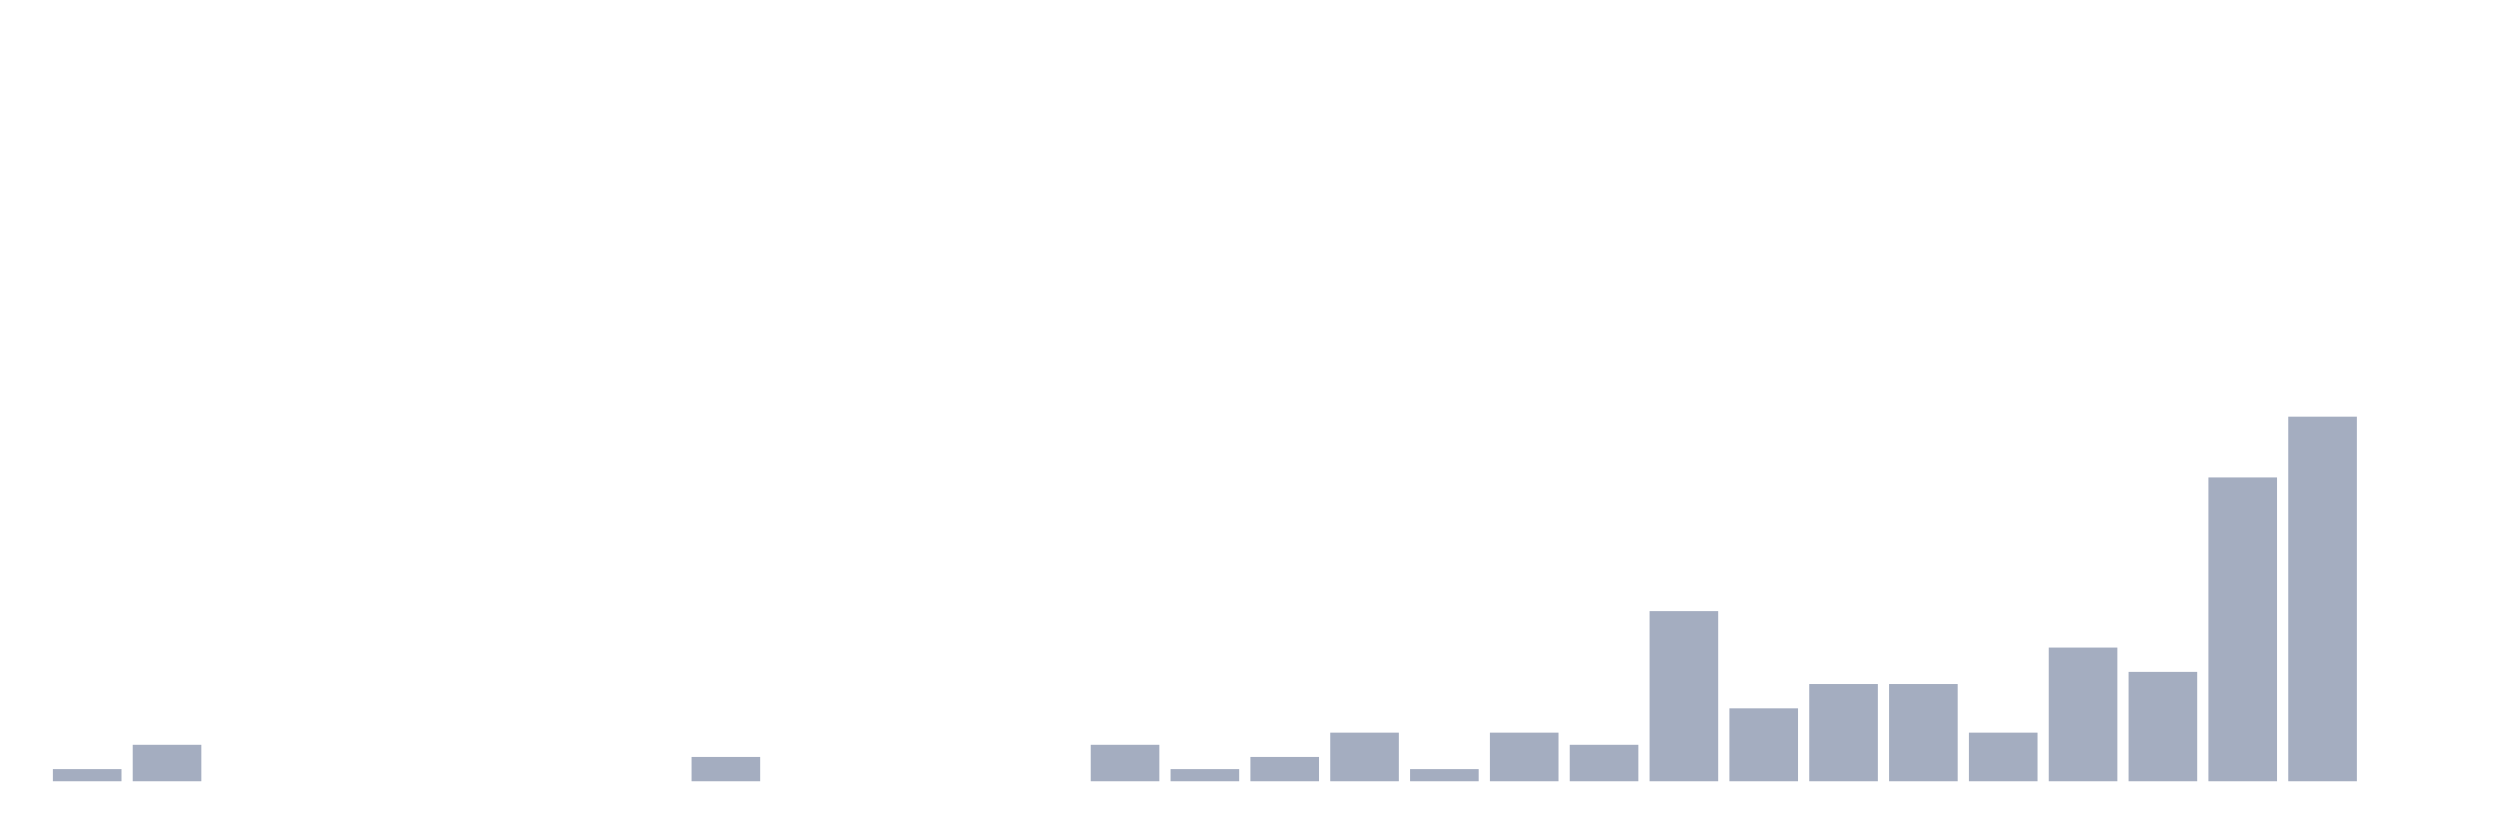
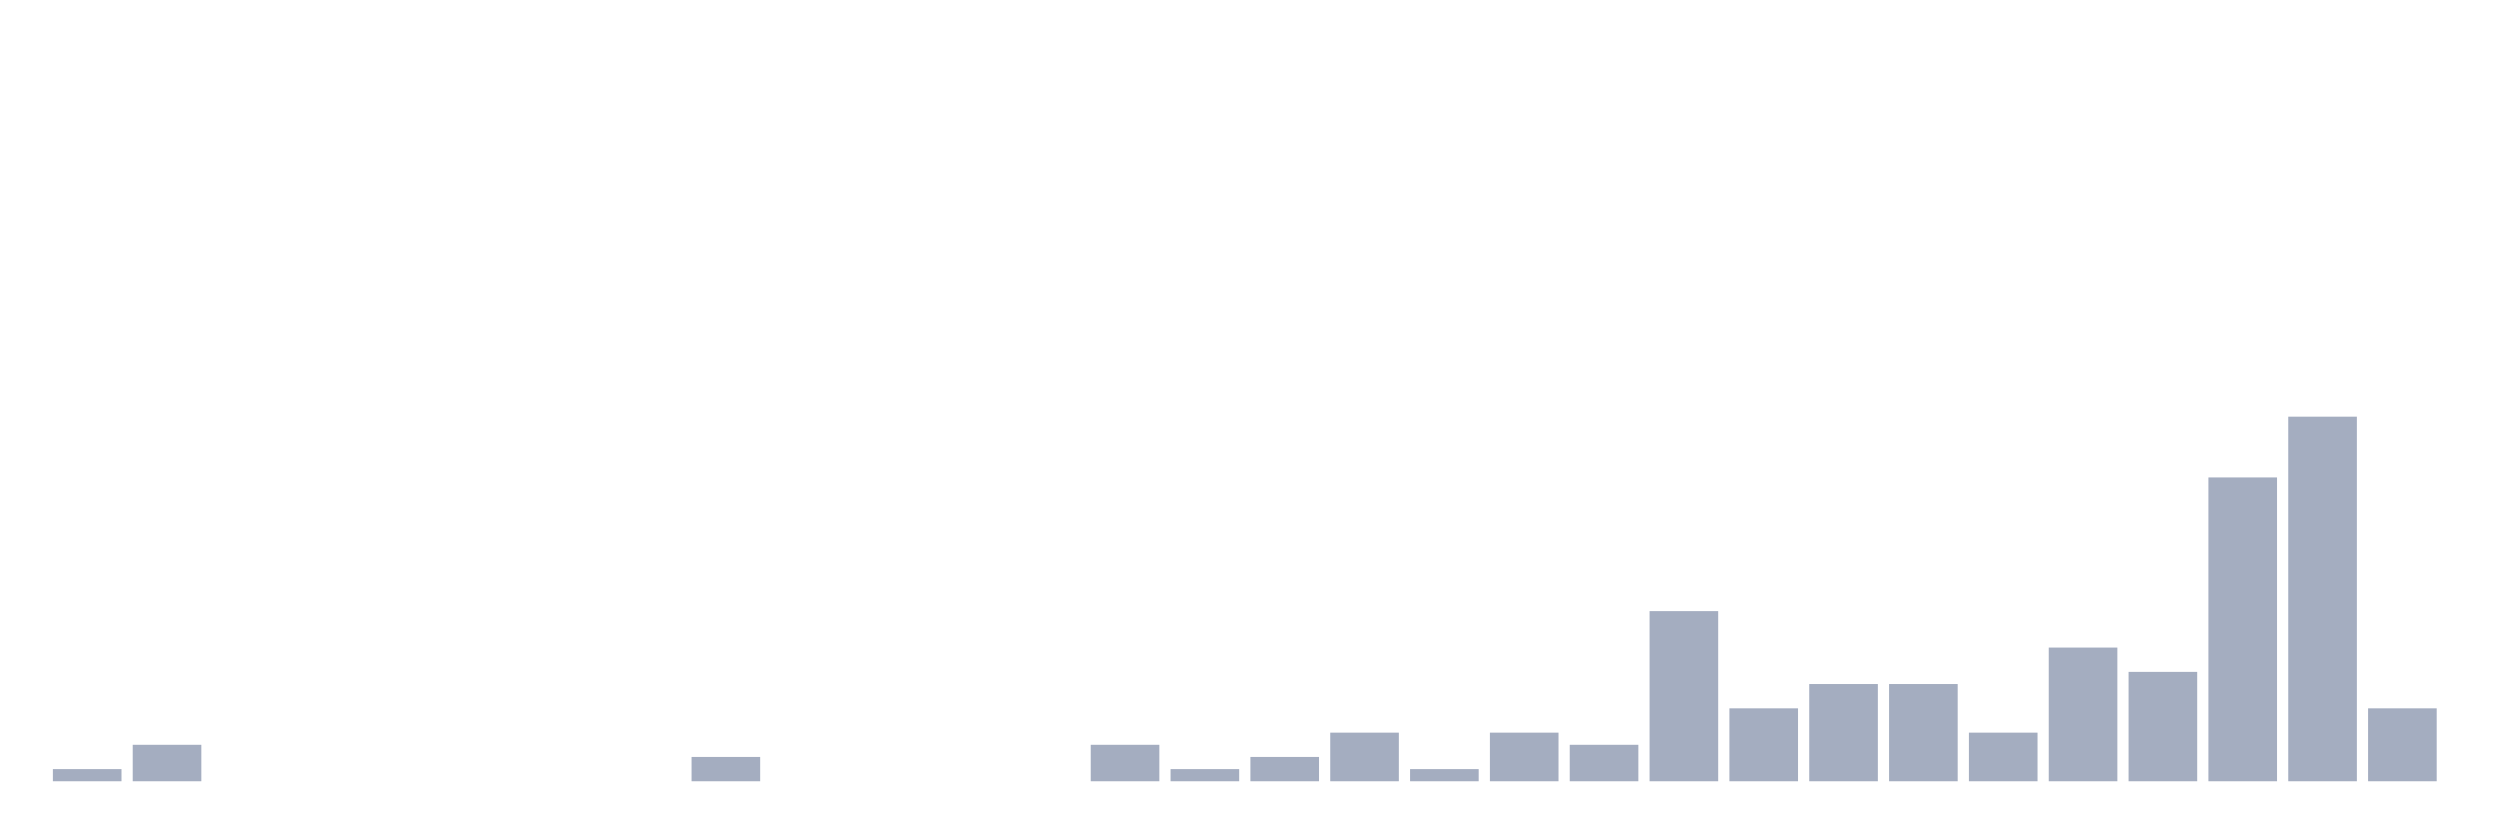
<svg xmlns="http://www.w3.org/2000/svg" viewBox="0 0 480 160">
  <g transform="translate(10,10)">
    <rect class="bar" x="0.153" width="13.175" y="137.667" height="2.333" fill="rgb(164,173,192)" />
    <rect class="bar" x="15.482" width="13.175" y="133" height="7" fill="rgb(164,173,192)" />
    <rect class="bar" x="30.81" width="13.175" y="140" height="0" fill="rgb(164,173,192)" />
    <rect class="bar" x="46.138" width="13.175" y="140" height="0" fill="rgb(164,173,192)" />
    <rect class="bar" x="61.466" width="13.175" y="140" height="0" fill="rgb(164,173,192)" />
    <rect class="bar" x="76.794" width="13.175" y="140" height="0" fill="rgb(164,173,192)" />
    <rect class="bar" x="92.123" width="13.175" y="140" height="0" fill="rgb(164,173,192)" />
    <rect class="bar" x="107.451" width="13.175" y="140" height="0" fill="rgb(164,173,192)" />
    <rect class="bar" x="122.779" width="13.175" y="135.333" height="4.667" fill="rgb(164,173,192)" />
    <rect class="bar" x="138.107" width="13.175" y="140" height="0" fill="rgb(164,173,192)" />
    <rect class="bar" x="153.436" width="13.175" y="140" height="0" fill="rgb(164,173,192)" />
    <rect class="bar" x="168.764" width="13.175" y="140" height="0" fill="rgb(164,173,192)" />
    <rect class="bar" x="184.092" width="13.175" y="140" height="0" fill="rgb(164,173,192)" />
    <rect class="bar" x="199.42" width="13.175" y="133" height="7" fill="rgb(164,173,192)" />
    <rect class="bar" x="214.748" width="13.175" y="137.667" height="2.333" fill="rgb(164,173,192)" />
    <rect class="bar" x="230.077" width="13.175" y="135.333" height="4.667" fill="rgb(164,173,192)" />
    <rect class="bar" x="245.405" width="13.175" y="130.667" height="9.333" fill="rgb(164,173,192)" />
    <rect class="bar" x="260.733" width="13.175" y="137.667" height="2.333" fill="rgb(164,173,192)" />
    <rect class="bar" x="276.061" width="13.175" y="130.667" height="9.333" fill="rgb(164,173,192)" />
    <rect class="bar" x="291.39" width="13.175" y="133" height="7" fill="rgb(164,173,192)" />
    <rect class="bar" x="306.718" width="13.175" y="107.333" height="32.667" fill="rgb(164,173,192)" />
    <rect class="bar" x="322.046" width="13.175" y="126" height="14" fill="rgb(164,173,192)" />
    <rect class="bar" x="337.374" width="13.175" y="121.333" height="18.667" fill="rgb(164,173,192)" />
    <rect class="bar" x="352.702" width="13.175" y="121.333" height="18.667" fill="rgb(164,173,192)" />
    <rect class="bar" x="368.031" width="13.175" y="130.667" height="9.333" fill="rgb(164,173,192)" />
    <rect class="bar" x="383.359" width="13.175" y="114.333" height="25.667" fill="rgb(164,173,192)" />
    <rect class="bar" x="398.687" width="13.175" y="119" height="21" fill="rgb(164,173,192)" />
    <rect class="bar" x="414.015" width="13.175" y="81.667" height="58.333" fill="rgb(164,173,192)" />
    <rect class="bar" x="429.344" width="13.175" y="70" height="70" fill="rgb(164,173,192)" />
-     <rect class="bar" x="444.672" width="13.175" y="140" height="0" fill="rgb(164,173,192)" />
+     <rect class="bar" x="444.672" width="13.175" y="126" height="14" fill="rgb(164,173,192)" />
  </g>
</svg>
